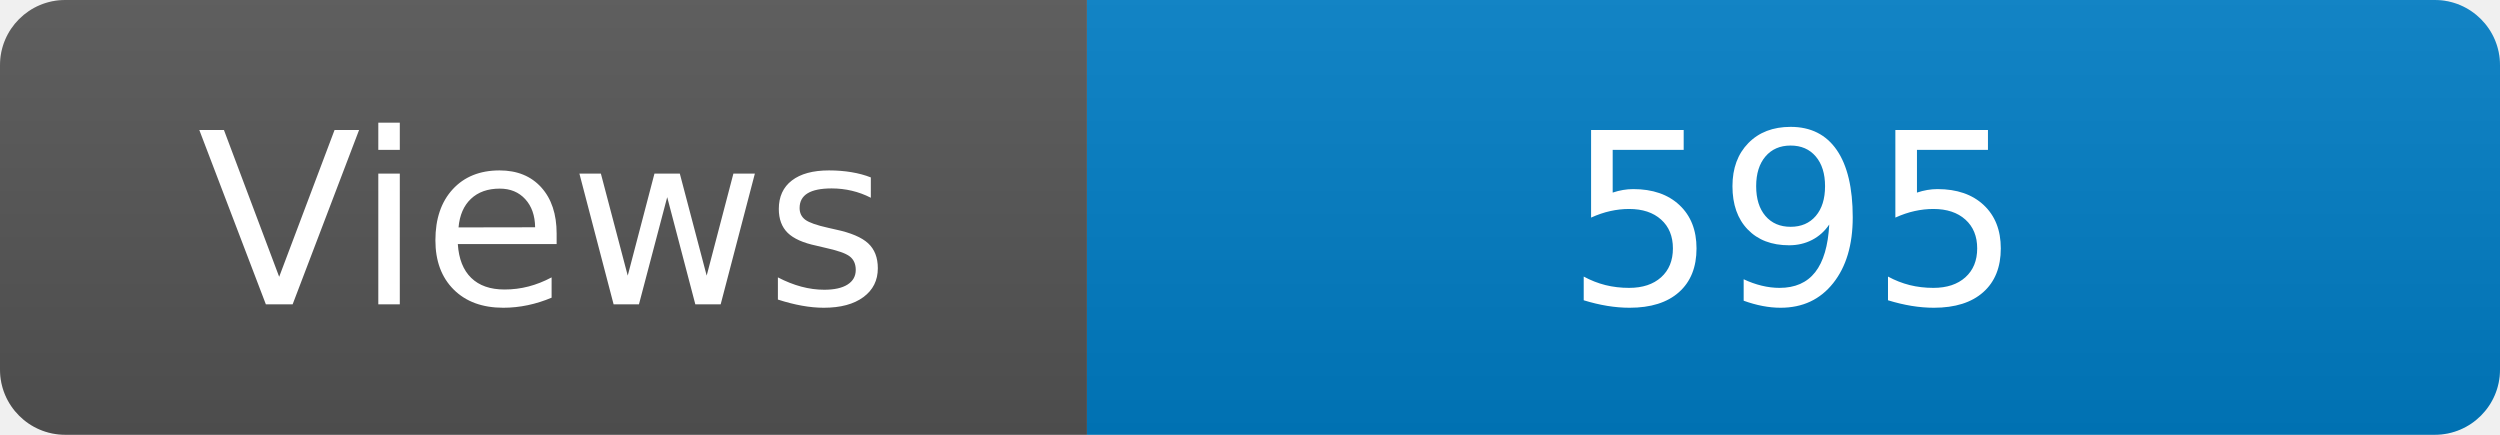
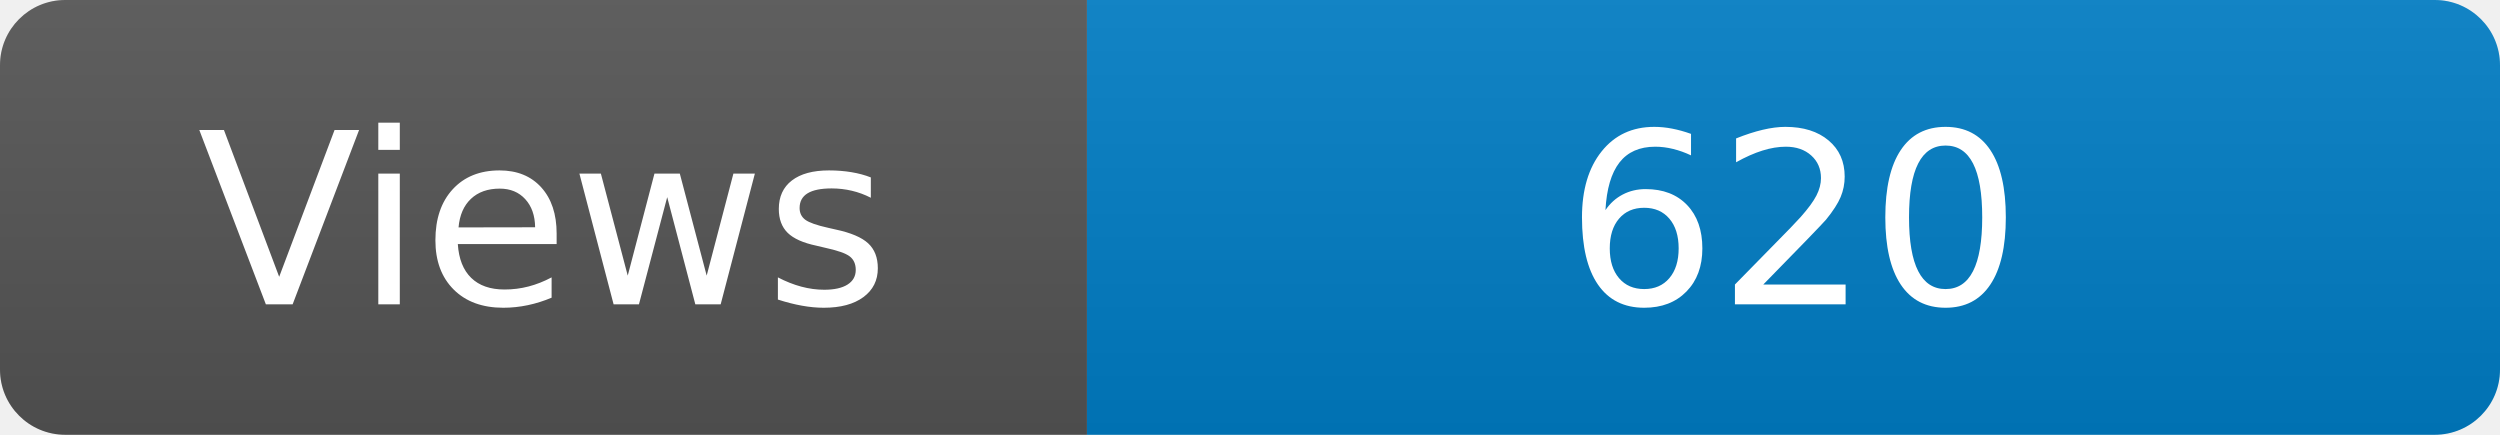
<svg xmlns="http://www.w3.org/2000/svg" width="115" height="20" role="img" aria-label="Maintained?: yes">
  <linearGradient id="s" x2="0" y2="100%">
    <stop offset="0" stop-color="#bbb" stop-opacity=".1" />
    <stop offset="1" stop-opacity=".1" />
  </linearGradient>
  <clipPath id="r">
    <rect width="115" height="20" rx="3" fill="#fff" />
  </clipPath>
  <g clip-path="url(#r)">
    <rect width="50" height="20" fill="#555" />
    <rect x="50" width="160" height="20" fill="#007ec6" />
    <rect width="115" height="20" fill="url(#s)" />
  </g>
  <g fill="#fff" text-anchor="middle" font-family="Verdana,Geneva,DejaVu Sans,sans-serif" font-size="110">
    <text x="250" y="140" transform="scale(.1)" fill="#fff">Views</text>
-     <text x="825" y="140" transform="scale(.1)" fill="#fff">595</text>
+     <text x="825" y="140" transform="scale(.1)" fill="#fff">620</text>
  </g>
</svg>
